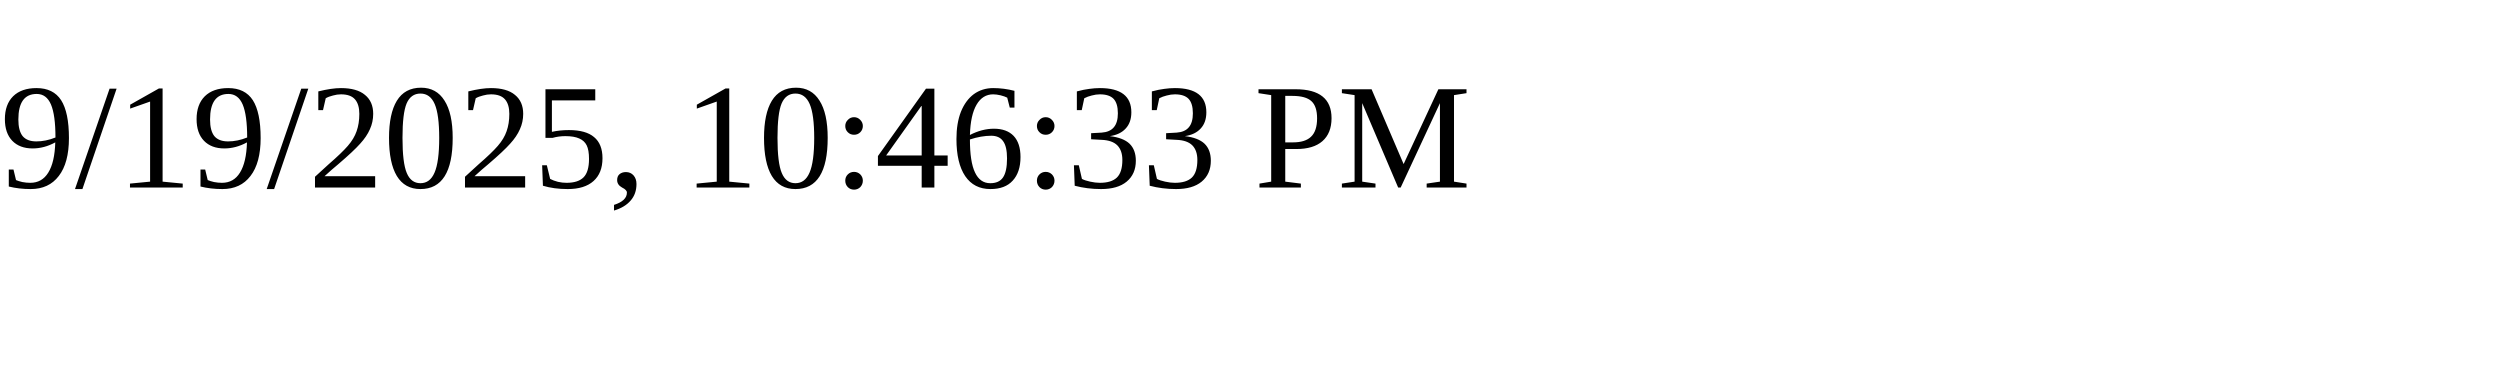
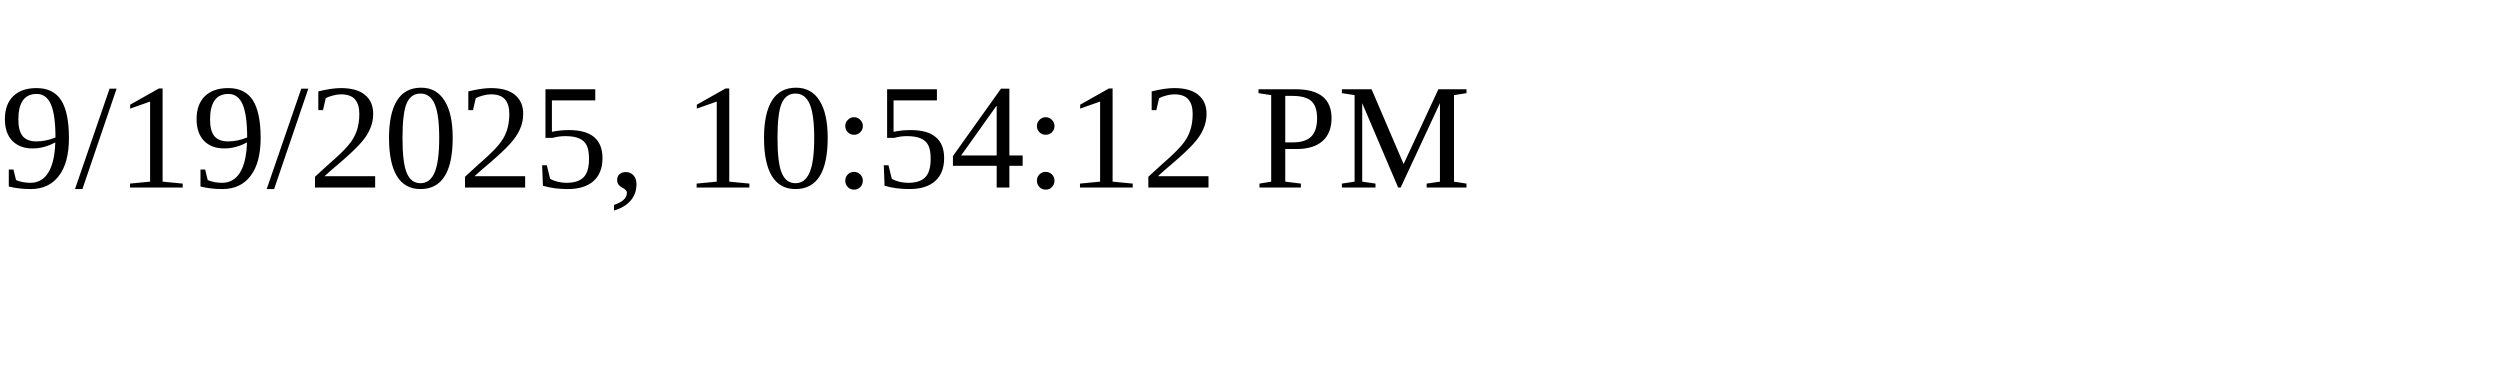
<svg xmlns="http://www.w3.org/2000/svg" height="30" width="200">
-   <text x="0" y="15">9/19/2025, 10:46:33 PM</text>
+   <text x="0" y="15">9/19/2025, 10:54:12 PM</text>
</svg>
